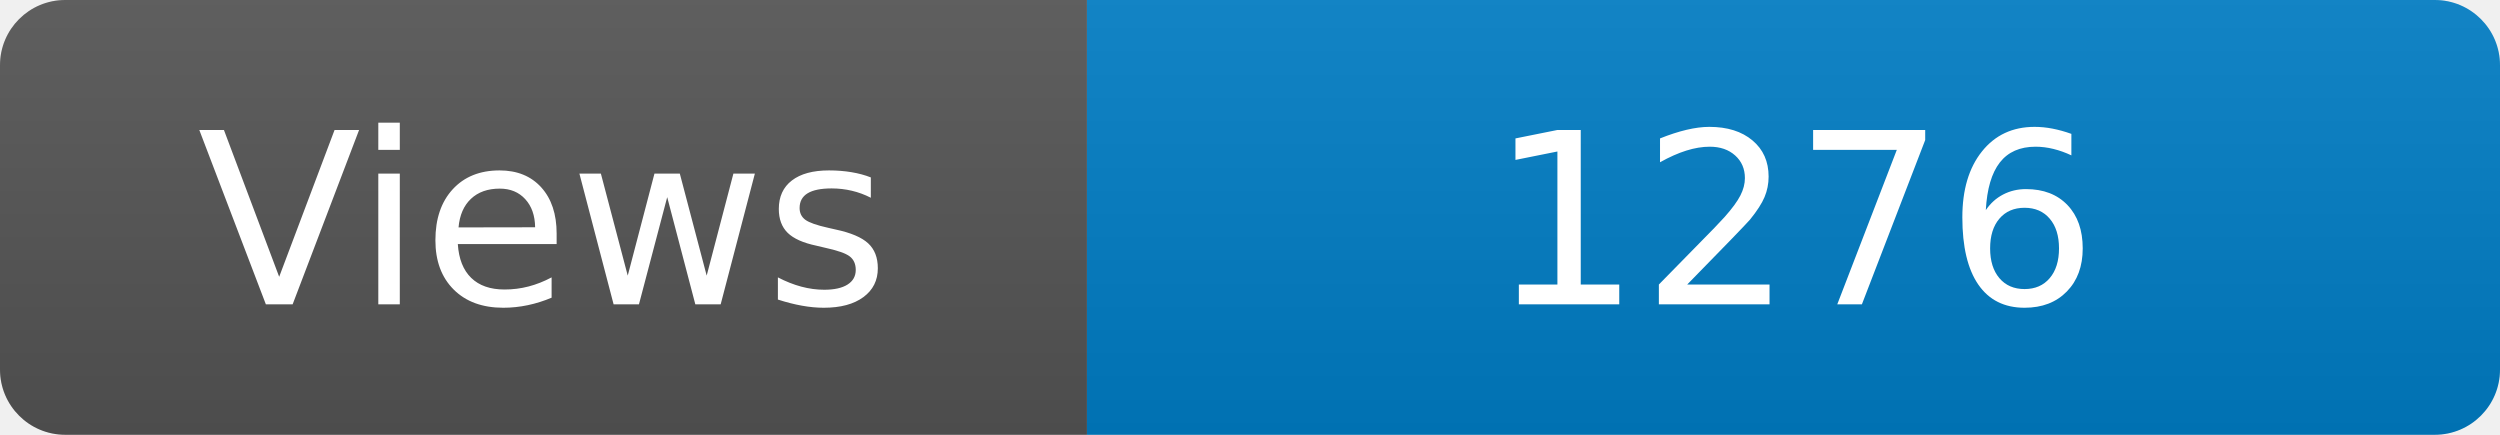
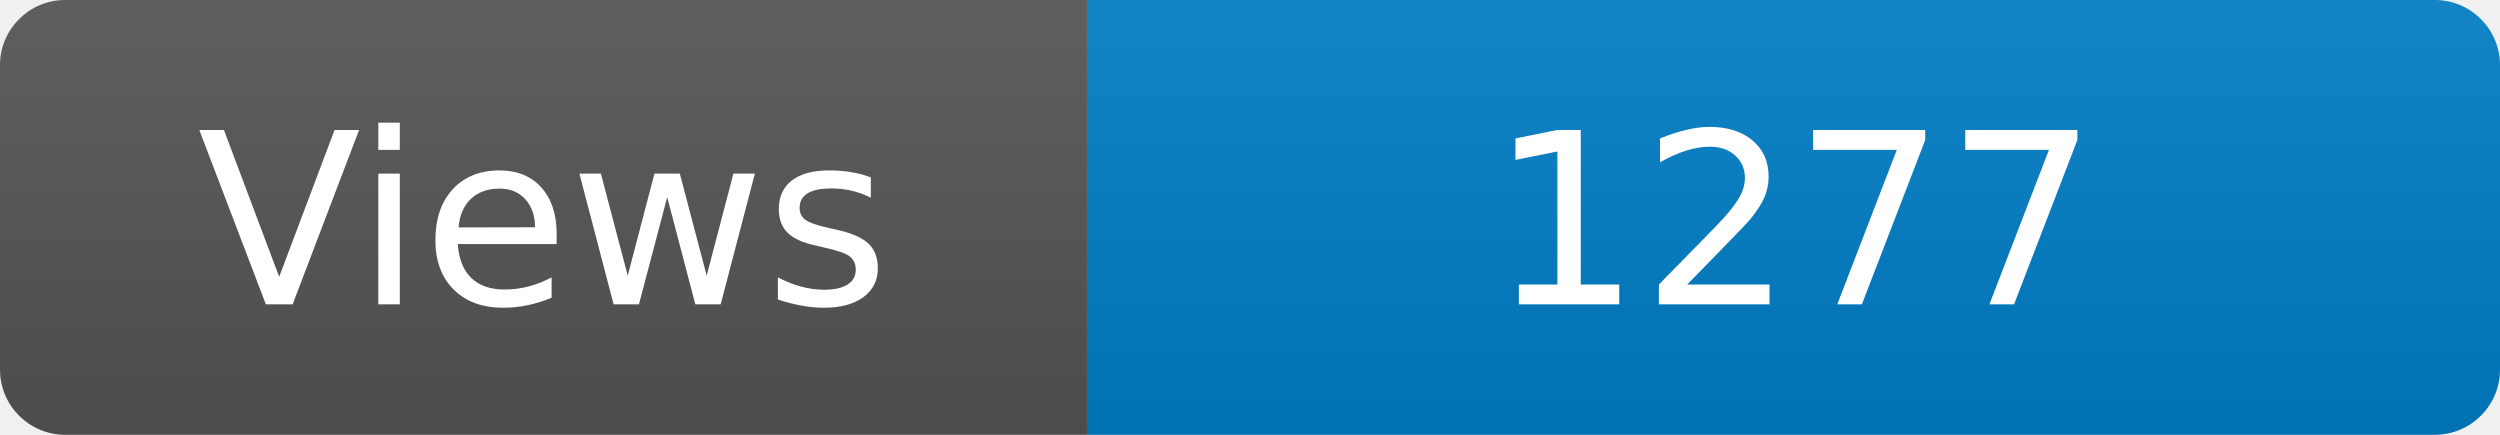
<svg xmlns="http://www.w3.org/2000/svg" width="115" height="20" role="img" aria-label="Maintained?: yes">
  <linearGradient id="s" x2="0" y2="100%">
    <stop offset="0" stop-color="#bbb" stop-opacity=".1" />
    <stop offset="1" stop-opacity=".1" />
  </linearGradient>
  <clipPath id="r">
    <rect width="115" height="20" rx="3" fill="#fff" />
  </clipPath>
  <g clip-path="url(#r)">
    <rect width="50" height="20" fill="#555" />
    <rect x="50" width="160" height="20" fill="#007ec6" />
    <rect width="115" height="20" fill="url(#s)" />
  </g>
  <g fill="#fff" text-anchor="middle" font-family="Verdana,Geneva,DejaVu Sans,sans-serif" font-size="110">
    <text x="250" y="140" transform="scale(.1)" fill="#fff">Views</text>
-     <text x="825" y="140" transform="scale(.1)" fill="#fff">1276</text>
+     <text x="825" y="140" transform="scale(.1)" fill="#fff">1277</text>
  </g>
</svg>
